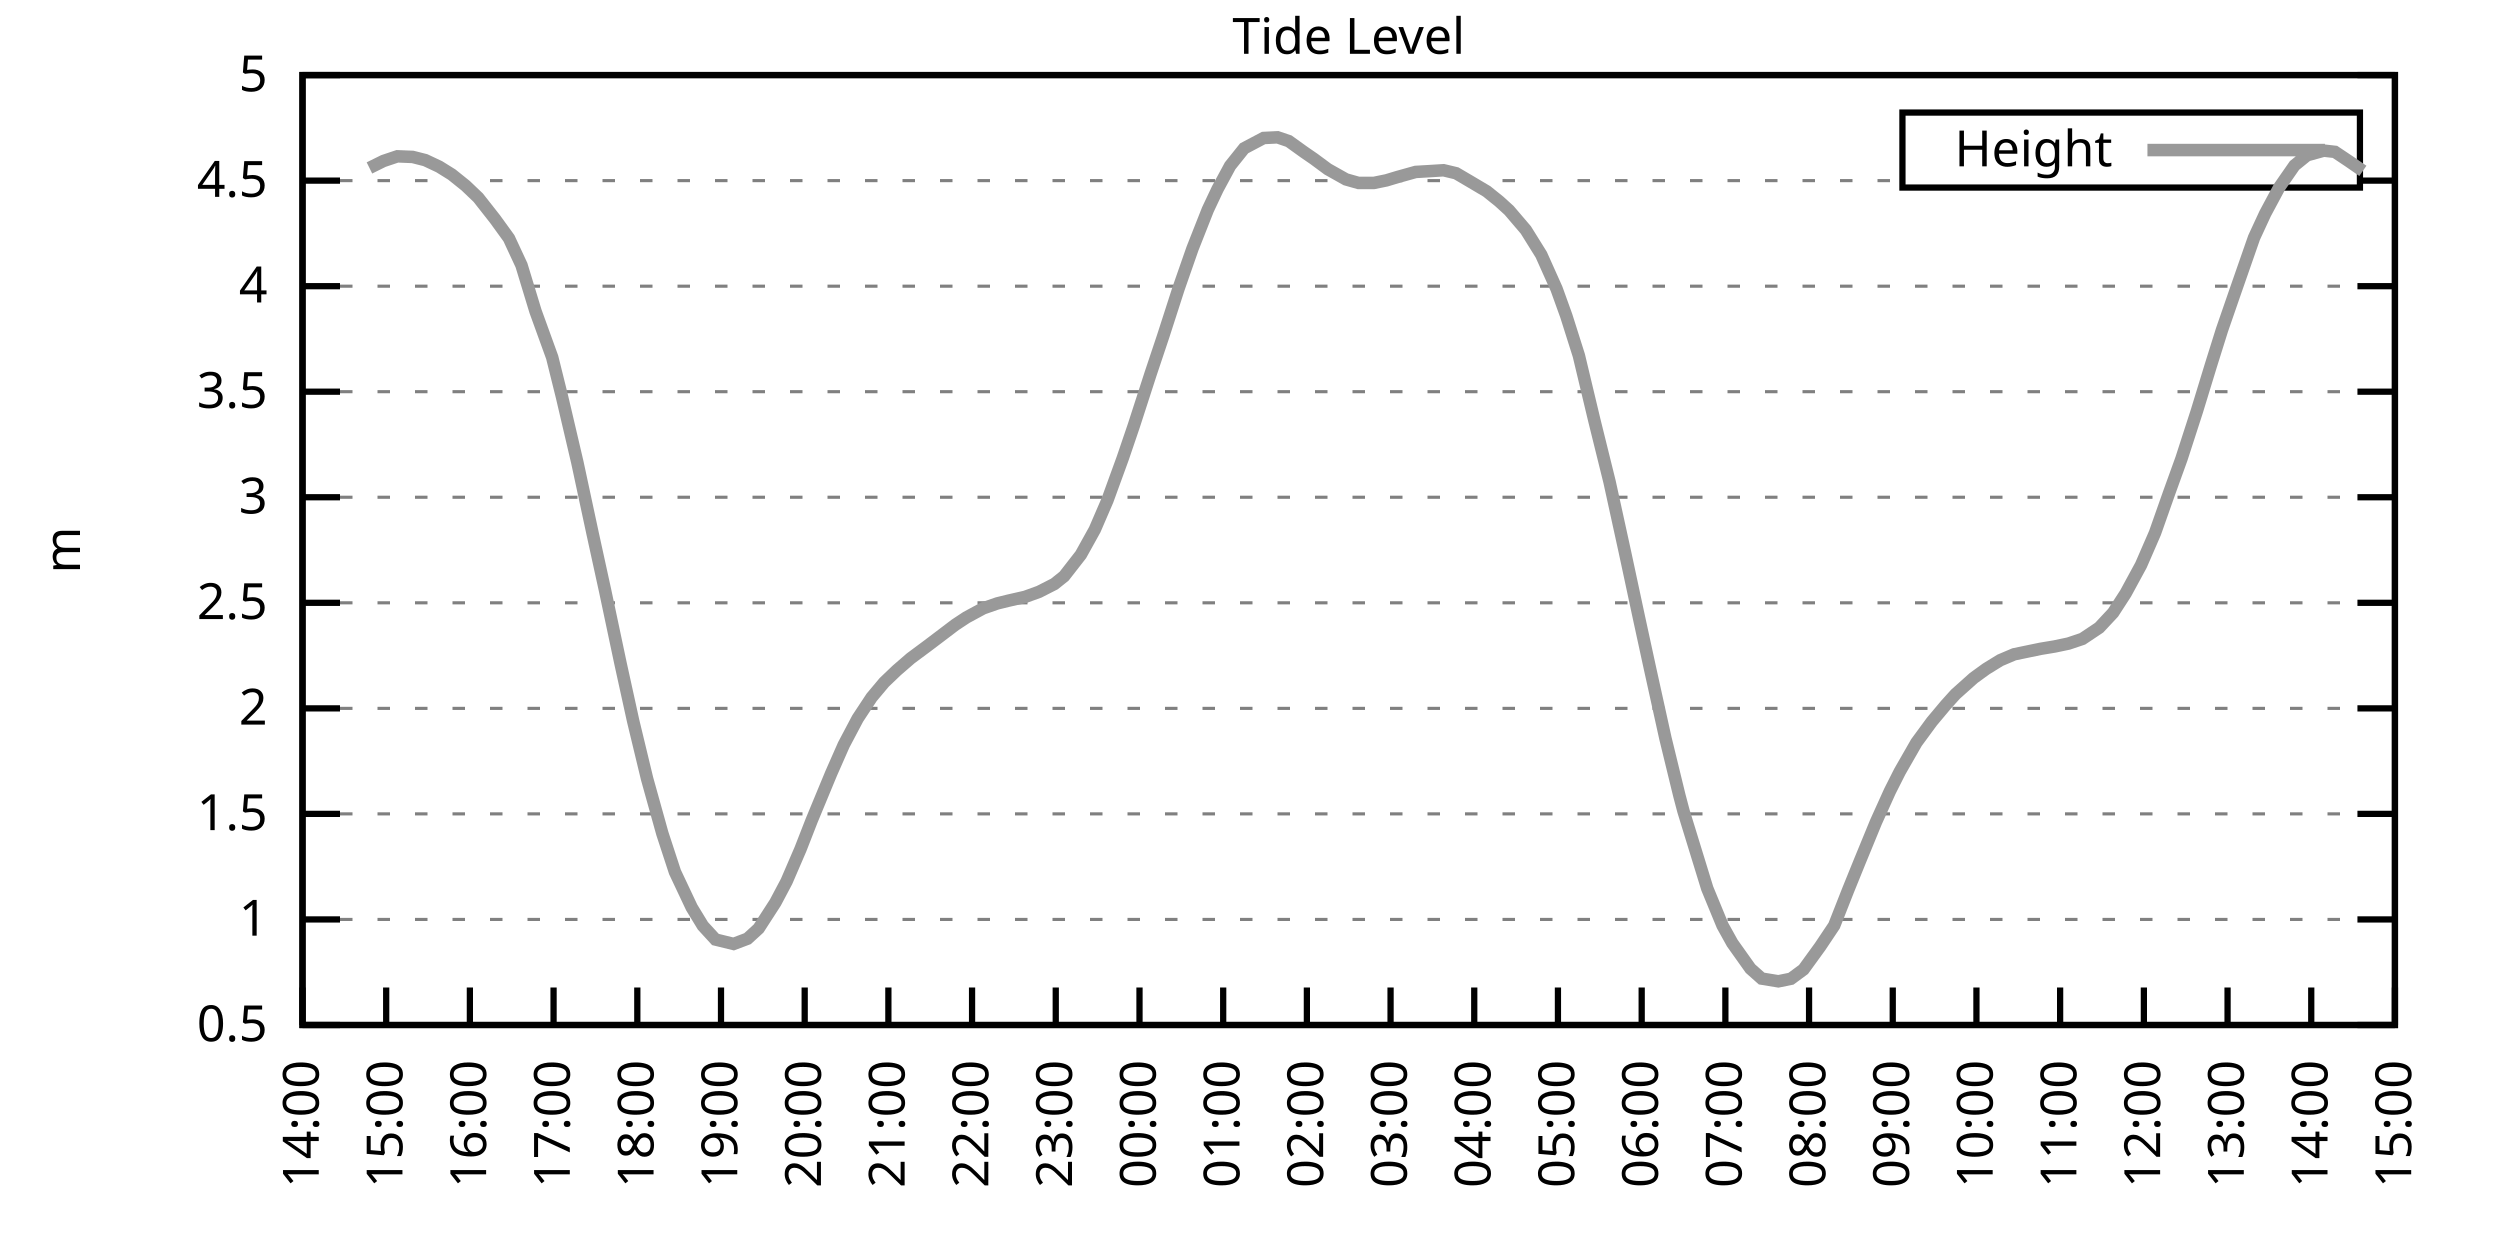
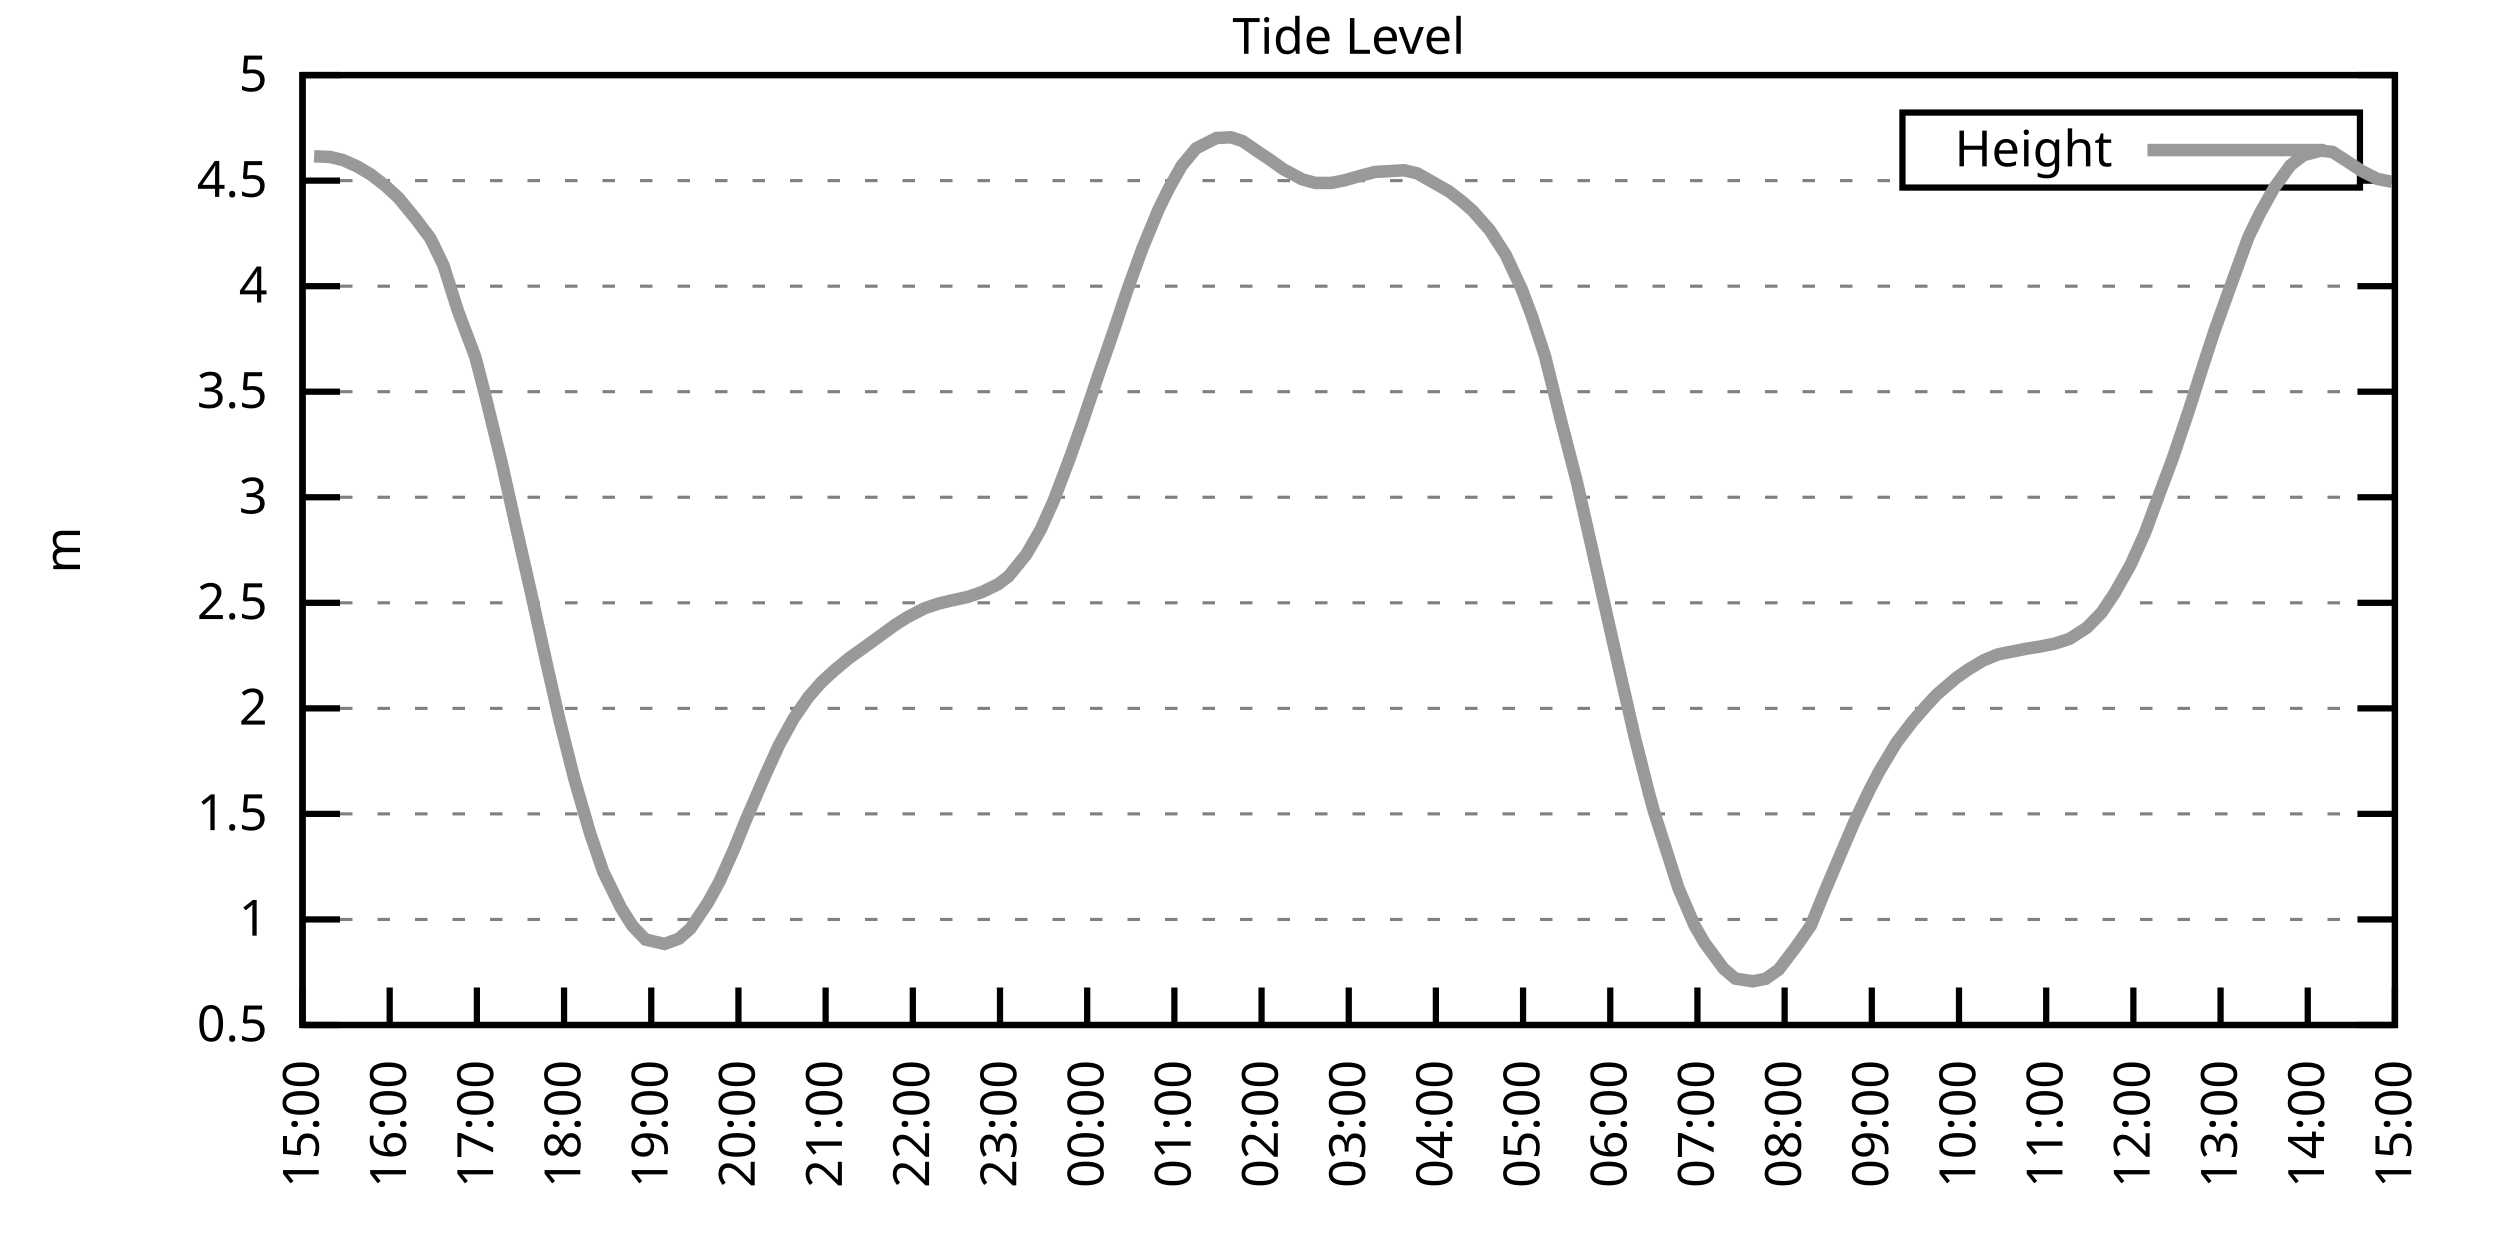
<svg xmlns="http://www.w3.org/2000/svg" xmlns:xlink="http://www.w3.org/1999/xlink" width="400" height="200" viewBox="0 0 400 200">
  <g id="gnuplot_canvas">
    <rect x="0" y="0" width="400" height="200" fill="none" />
    <defs>
      <circle id="gpDot" r="0.5" stroke-width="0.5" stroke="currentColor" />
      <path id="gpPt0" stroke-width="0.333" stroke="currentColor" d="M-1,0 h2 M0,-1 v2" />
      <path id="gpPt1" stroke-width="0.333" stroke="currentColor" d="M-1,-1 L1,1 M1,-1 L-1,1" />
      <path id="gpPt2" stroke-width="0.333" stroke="currentColor" d="M-1,0 L1,0 M0,-1 L0,1 M-1,-1 L1,1 M-1,1 L1,-1" />
      <rect id="gpPt3" stroke-width="0.333" stroke="currentColor" x="-1" y="-1" width="2" height="2" />
      <rect id="gpPt4" stroke-width="0.333" stroke="currentColor" fill="currentColor" x="-1" y="-1" width="2" height="2" />
      <circle id="gpPt5" stroke-width="0.333" stroke="currentColor" cx="0" cy="0" r="1" />
      <use xlink:href="#gpPt5" id="gpPt6" fill="currentColor" stroke="none" />
      <path id="gpPt7" stroke-width="0.333" stroke="currentColor" d="M0,-1.33 L-1.33,0.67 L1.33,0.67 z" />
      <use xlink:href="#gpPt7" id="gpPt8" fill="currentColor" stroke="none" />
      <use xlink:href="#gpPt7" id="gpPt9" stroke="currentColor" transform="rotate(180)" />
      <use xlink:href="#gpPt9" id="gpPt10" fill="currentColor" stroke="none" />
      <use xlink:href="#gpPt3" id="gpPt11" stroke="currentColor" transform="rotate(45)" />
      <use xlink:href="#gpPt11" id="gpPt12" fill="currentColor" stroke="none" />
      <path id="gpPt13" stroke-width="0.333" stroke="currentColor" d="M0,1.330 L1.265,0.411 L0.782,-1.067 L-0.782,-1.076 L-1.265,0.411 z" />
      <use xlink:href="#gpPt13" id="gpPt14" fill="currentColor" stroke="none" />
      <filter id="textbox" filterUnits="objectBoundingBox" x="0" y="0" height="1" width="1">
        <feFlood flood-color="white" flood-opacity="1" result="bgnd" />
        <feComposite in="SourceGraphic" in2="bgnd" operator="atop" />
      </filter>
      <filter id="greybox" filterUnits="objectBoundingBox" x="0" y="0" height="1" width="1">
        <feFlood flood-color="lightgrey" flood-opacity="1" result="grey" />
        <feComposite in="SourceGraphic" in2="grey" operator="atop" />
      </filter>
    </defs>
    <g fill="none" color="white" stroke="currentColor" stroke-width="1.00" stroke-linecap="butt" stroke-linejoin="miter">
</g>
    <g fill="none" color="black" stroke="currentColor" stroke-width="1.00" stroke-linecap="butt" stroke-linejoin="miter">
      <g stroke="none" shape-rendering="crispEdges">
        <polygon fill="rgb(255, 255, 255)" points="48.40,164.00 383.18,164.00 383.18,12.02 48.40,12.02 " />
      </g>
    </g>
    <g fill="none" color="black" stroke="currentColor" stroke-width="1.00" stroke-linecap="butt" stroke-linejoin="miter">
</g>
    <g fill="none" color="black" stroke="black" stroke-width="0.50" stroke-linecap="butt" stroke-linejoin="miter">
</g>
    <g fill="none" color="gray" stroke="currentColor" stroke-width="0.50" stroke-linecap="butt" stroke-linejoin="miter">
      <path stroke="gray" stroke-dasharray="2,4" class="gridline" d="M48.40,164.00 L383.19,164.00  " />
    </g>
    <g fill="none" color="gray" stroke="gray" stroke-width="1.00" stroke-linecap="butt" stroke-linejoin="miter">
</g>
    <g fill="none" color="black" stroke="currentColor" stroke-width="1.00" stroke-linecap="butt" stroke-linejoin="miter">
      <path stroke="black" d="M48.40,164.00 L54.40,164.00 M383.19,164.00 L377.19,164.00  " />
      <g transform="translate(42.80,166.60)" stroke="none" fill="black" font-family="Sans" font-size="8.00" text-anchor="end">
        <text>
          <tspan font-family="Sans"> 0.5</tspan>
        </text>
      </g>
    </g>
    <g fill="none" color="black" stroke="currentColor" stroke-width="1.00" stroke-linecap="butt" stroke-linejoin="miter">
</g>
    <g fill="none" color="black" stroke="black" stroke-width="0.50" stroke-linecap="butt" stroke-linejoin="miter">
</g>
    <g fill="none" color="gray" stroke="currentColor" stroke-width="0.50" stroke-linecap="butt" stroke-linejoin="miter">
      <path stroke="gray" stroke-dasharray="2,4" class="gridline" d="M48.40,147.11 L383.19,147.11  " />
    </g>
    <g fill="none" color="gray" stroke="gray" stroke-width="1.00" stroke-linecap="butt" stroke-linejoin="miter">
</g>
    <g fill="none" color="black" stroke="currentColor" stroke-width="1.00" stroke-linecap="butt" stroke-linejoin="miter">
      <path stroke="black" d="M48.40,147.11 L54.40,147.11 M383.19,147.11 L377.19,147.11  " />
      <g transform="translate(42.80,149.71)" stroke="none" fill="black" font-family="Sans" font-size="8.00" text-anchor="end">
        <text>
          <tspan font-family="Sans"> 1</tspan>
        </text>
      </g>
    </g>
    <g fill="none" color="black" stroke="currentColor" stroke-width="1.00" stroke-linecap="butt" stroke-linejoin="miter">
</g>
    <g fill="none" color="black" stroke="black" stroke-width="0.50" stroke-linecap="butt" stroke-linejoin="miter">
</g>
    <g fill="none" color="gray" stroke="currentColor" stroke-width="0.50" stroke-linecap="butt" stroke-linejoin="miter">
      <path stroke="gray" stroke-dasharray="2,4" class="gridline" d="M48.40,130.22 L383.19,130.22  " />
    </g>
    <g fill="none" color="gray" stroke="gray" stroke-width="1.00" stroke-linecap="butt" stroke-linejoin="miter">
</g>
    <g fill="none" color="black" stroke="currentColor" stroke-width="1.00" stroke-linecap="butt" stroke-linejoin="miter">
      <path stroke="black" d="M48.40,130.22 L54.40,130.22 M383.19,130.22 L377.19,130.22  " />
      <g transform="translate(42.80,132.82)" stroke="none" fill="black" font-family="Sans" font-size="8.00" text-anchor="end">
        <text>
          <tspan font-family="Sans"> 1.5</tspan>
        </text>
      </g>
    </g>
    <g fill="none" color="black" stroke="currentColor" stroke-width="1.00" stroke-linecap="butt" stroke-linejoin="miter">
</g>
    <g fill="none" color="black" stroke="black" stroke-width="0.50" stroke-linecap="butt" stroke-linejoin="miter">
</g>
    <g fill="none" color="gray" stroke="currentColor" stroke-width="0.50" stroke-linecap="butt" stroke-linejoin="miter">
      <path stroke="gray" stroke-dasharray="2,4" class="gridline" d="M48.40,113.34 L383.19,113.34  " />
    </g>
    <g fill="none" color="gray" stroke="gray" stroke-width="1.00" stroke-linecap="butt" stroke-linejoin="miter">
</g>
    <g fill="none" color="black" stroke="currentColor" stroke-width="1.00" stroke-linecap="butt" stroke-linejoin="miter">
      <path stroke="black" d="M48.40,113.34 L54.40,113.34 M383.19,113.34 L377.19,113.34  " />
      <g transform="translate(42.80,115.94)" stroke="none" fill="black" font-family="Sans" font-size="8.00" text-anchor="end">
        <text>
          <tspan font-family="Sans"> 2</tspan>
        </text>
      </g>
    </g>
    <g fill="none" color="black" stroke="currentColor" stroke-width="1.00" stroke-linecap="butt" stroke-linejoin="miter">
</g>
    <g fill="none" color="black" stroke="black" stroke-width="0.50" stroke-linecap="butt" stroke-linejoin="miter">
</g>
    <g fill="none" color="gray" stroke="currentColor" stroke-width="0.50" stroke-linecap="butt" stroke-linejoin="miter">
      <path stroke="gray" stroke-dasharray="2,4" class="gridline" d="M48.40,96.45 L383.19,96.45  " />
    </g>
    <g fill="none" color="gray" stroke="gray" stroke-width="1.00" stroke-linecap="butt" stroke-linejoin="miter">
</g>
    <g fill="none" color="black" stroke="currentColor" stroke-width="1.00" stroke-linecap="butt" stroke-linejoin="miter">
      <path stroke="black" d="M48.40,96.45 L54.40,96.45 M383.19,96.45 L377.19,96.45  " />
      <g transform="translate(42.80,99.05)" stroke="none" fill="black" font-family="Sans" font-size="8.00" text-anchor="end">
        <text>
          <tspan font-family="Sans"> 2.5</tspan>
        </text>
      </g>
    </g>
    <g fill="none" color="black" stroke="currentColor" stroke-width="1.00" stroke-linecap="butt" stroke-linejoin="miter">
</g>
    <g fill="none" color="black" stroke="black" stroke-width="0.50" stroke-linecap="butt" stroke-linejoin="miter">
</g>
    <g fill="none" color="gray" stroke="currentColor" stroke-width="0.50" stroke-linecap="butt" stroke-linejoin="miter">
      <path stroke="gray" stroke-dasharray="2,4" class="gridline" d="M48.40,79.56 L383.19,79.56  " />
    </g>
    <g fill="none" color="gray" stroke="gray" stroke-width="1.00" stroke-linecap="butt" stroke-linejoin="miter">
</g>
    <g fill="none" color="black" stroke="currentColor" stroke-width="1.00" stroke-linecap="butt" stroke-linejoin="miter">
      <path stroke="black" d="M48.40,79.56 L54.40,79.56 M383.19,79.56 L377.19,79.56  " />
      <g transform="translate(42.80,82.16)" stroke="none" fill="black" font-family="Sans" font-size="8.00" text-anchor="end">
        <text>
          <tspan font-family="Sans"> 3</tspan>
        </text>
      </g>
    </g>
    <g fill="none" color="black" stroke="currentColor" stroke-width="1.00" stroke-linecap="butt" stroke-linejoin="miter">
</g>
    <g fill="none" color="black" stroke="black" stroke-width="0.50" stroke-linecap="butt" stroke-linejoin="miter">
</g>
    <g fill="none" color="gray" stroke="currentColor" stroke-width="0.50" stroke-linecap="butt" stroke-linejoin="miter">
      <path stroke="gray" stroke-dasharray="2,4" class="gridline" d="M48.40,62.67 L383.19,62.67  " />
    </g>
    <g fill="none" color="gray" stroke="gray" stroke-width="1.00" stroke-linecap="butt" stroke-linejoin="miter">
</g>
    <g fill="none" color="black" stroke="currentColor" stroke-width="1.00" stroke-linecap="butt" stroke-linejoin="miter">
      <path stroke="black" d="M48.40,62.67 L54.40,62.67 M383.19,62.67 L377.19,62.67  " />
      <g transform="translate(42.80,65.27)" stroke="none" fill="black" font-family="Sans" font-size="8.00" text-anchor="end">
        <text>
          <tspan font-family="Sans"> 3.5</tspan>
        </text>
      </g>
    </g>
    <g fill="none" color="black" stroke="currentColor" stroke-width="1.00" stroke-linecap="butt" stroke-linejoin="miter">
</g>
    <g fill="none" color="black" stroke="black" stroke-width="0.50" stroke-linecap="butt" stroke-linejoin="miter">
</g>
    <g fill="none" color="gray" stroke="currentColor" stroke-width="0.50" stroke-linecap="butt" stroke-linejoin="miter">
      <path stroke="gray" stroke-dasharray="2,4" class="gridline" d="M48.40,45.79 L383.19,45.79  " />
    </g>
    <g fill="none" color="gray" stroke="gray" stroke-width="1.00" stroke-linecap="butt" stroke-linejoin="miter">
</g>
    <g fill="none" color="black" stroke="currentColor" stroke-width="1.00" stroke-linecap="butt" stroke-linejoin="miter">
      <path stroke="black" d="M48.40,45.79 L54.40,45.79 M383.19,45.79 L377.19,45.79  " />
      <g transform="translate(42.80,48.39)" stroke="none" fill="black" font-family="Sans" font-size="8.00" text-anchor="end">
        <text>
          <tspan font-family="Sans"> 4</tspan>
        </text>
      </g>
    </g>
    <g fill="none" color="black" stroke="currentColor" stroke-width="1.00" stroke-linecap="butt" stroke-linejoin="miter">
</g>
    <g fill="none" color="black" stroke="black" stroke-width="0.50" stroke-linecap="butt" stroke-linejoin="miter">
</g>
    <g fill="none" color="gray" stroke="currentColor" stroke-width="0.50" stroke-linecap="butt" stroke-linejoin="miter">
      <path stroke="gray" stroke-dasharray="2,4" class="gridline" d="M48.40,28.90 L304.39,28.90 M377.59,28.90 L383.19,28.90  " />
    </g>
    <g fill="none" color="gray" stroke="gray" stroke-width="1.00" stroke-linecap="butt" stroke-linejoin="miter">
</g>
    <g fill="none" color="black" stroke="currentColor" stroke-width="1.00" stroke-linecap="butt" stroke-linejoin="miter">
      <path stroke="black" d="M48.40,28.90 L54.40,28.90 M383.19,28.90 L377.19,28.90  " />
      <g transform="translate(42.80,31.50)" stroke="none" fill="black" font-family="Sans" font-size="8.00" text-anchor="end">
        <text>
          <tspan font-family="Sans"> 4.5</tspan>
        </text>
      </g>
    </g>
    <g fill="none" color="black" stroke="currentColor" stroke-width="1.00" stroke-linecap="butt" stroke-linejoin="miter">
</g>
    <g fill="none" color="black" stroke="black" stroke-width="0.50" stroke-linecap="butt" stroke-linejoin="miter">
</g>
    <g fill="none" color="gray" stroke="currentColor" stroke-width="0.50" stroke-linecap="butt" stroke-linejoin="miter">
      <path stroke="gray" stroke-dasharray="2,4" class="gridline" d="M48.40,12.01 L383.19,12.01  " />
    </g>
    <g fill="none" color="gray" stroke="gray" stroke-width="1.00" stroke-linecap="butt" stroke-linejoin="miter">
</g>
    <g fill="none" color="black" stroke="currentColor" stroke-width="1.00" stroke-linecap="butt" stroke-linejoin="miter">
      <path stroke="black" d="M48.40,12.01 L54.40,12.01 M383.19,12.01 L377.19,12.01  " />
      <g transform="translate(42.80,14.61)" stroke="none" fill="black" font-family="Sans" font-size="8.00" text-anchor="end">
        <text>
          <tspan font-family="Sans"> 5</tspan>
        </text>
      </g>
    </g>
    <g fill="none" color="black" stroke="currentColor" stroke-width="1.00" stroke-linecap="butt" stroke-linejoin="miter">
      <path stroke="black" d="M48.40,164.00 L48.40,158.00  " />
      <g transform="translate(51.00,169.60) rotate(270.00)" stroke="none" fill="black" font-family="Sans" font-size="8.00" text-anchor="end">
        <text>
-           <tspan font-family="Sans">14:00</tspan>
-         </text>
-       </g>
-     </g>
-     <g fill="none" color="black" stroke="currentColor" stroke-width="1.00" stroke-linecap="butt" stroke-linejoin="miter">
-       <path stroke="black" d="M61.79,164.00 L61.79,158.00  " />
-       <g transform="translate(64.39,169.60) rotate(270.00)" stroke="none" fill="black" font-family="Sans" font-size="8.00" text-anchor="end">
-         <text>
          <tspan font-family="Sans">15:00</tspan>
        </text>
      </g>
    </g>
    <g fill="none" color="black" stroke="currentColor" stroke-width="1.00" stroke-linecap="butt" stroke-linejoin="miter">
-       <path stroke="black" d="M75.18,164.00 L75.18,158.00  " />
-       <g transform="translate(77.78,169.60) rotate(270.00)" stroke="none" fill="black" font-family="Sans" font-size="8.00" text-anchor="end">
+       <path stroke="black" d="M62.35,164.00 L62.35,158.00  " />
+       <g transform="translate(64.95,169.60) rotate(270.00)" stroke="none" fill="black" font-family="Sans" font-size="8.00" text-anchor="end">
        <text>
          <tspan font-family="Sans">16:00</tspan>
        </text>
      </g>
    </g>
    <g fill="none" color="black" stroke="currentColor" stroke-width="1.00" stroke-linecap="butt" stroke-linejoin="miter">
-       <path stroke="black" d="M88.57,164.00 L88.57,158.00  " />
-       <g transform="translate(91.17,169.60) rotate(270.00)" stroke="none" fill="black" font-family="Sans" font-size="8.00" text-anchor="end">
+       <path stroke="black" d="M76.30,164.00 L76.30,158.00  " />
+       <g transform="translate(78.90,169.60) rotate(270.00)" stroke="none" fill="black" font-family="Sans" font-size="8.00" text-anchor="end">
        <text>
          <tspan font-family="Sans">17:00</tspan>
        </text>
      </g>
    </g>
    <g fill="none" color="black" stroke="currentColor" stroke-width="1.00" stroke-linecap="butt" stroke-linejoin="miter">
-       <path stroke="black" d="M101.97,164.00 L101.97,158.00  " />
-       <g transform="translate(104.57,169.60) rotate(270.00)" stroke="none" fill="black" font-family="Sans" font-size="8.00" text-anchor="end">
+       <path stroke="black" d="M90.25,164.00 L90.25,158.00  " />
+       <g transform="translate(92.85,169.60) rotate(270.00)" stroke="none" fill="black" font-family="Sans" font-size="8.00" text-anchor="end">
        <text>
          <tspan font-family="Sans">18:00</tspan>
        </text>
      </g>
    </g>
    <g fill="none" color="black" stroke="currentColor" stroke-width="1.00" stroke-linecap="butt" stroke-linejoin="miter">
-       <path stroke="black" d="M115.36,164.00 L115.36,158.00  " />
-       <g transform="translate(117.96,169.60) rotate(270.00)" stroke="none" fill="black" font-family="Sans" font-size="8.00" text-anchor="end">
+       <path stroke="black" d="M104.20,164.00 L104.20,158.00  " />
+       <g transform="translate(106.80,169.60) rotate(270.00)" stroke="none" fill="black" font-family="Sans" font-size="8.00" text-anchor="end">
        <text>
          <tspan font-family="Sans">19:00</tspan>
        </text>
      </g>
    </g>
    <g fill="none" color="black" stroke="currentColor" stroke-width="1.00" stroke-linecap="butt" stroke-linejoin="miter">
-       <path stroke="black" d="M128.75,164.00 L128.75,158.00  " />
-       <g transform="translate(131.35,169.60) rotate(270.00)" stroke="none" fill="black" font-family="Sans" font-size="8.00" text-anchor="end">
+       <path stroke="black" d="M118.15,164.00 L118.15,158.00  " />
+       <g transform="translate(120.75,169.60) rotate(270.00)" stroke="none" fill="black" font-family="Sans" font-size="8.00" text-anchor="end">
        <text>
          <tspan font-family="Sans">20:00</tspan>
        </text>
      </g>
    </g>
    <g fill="none" color="black" stroke="currentColor" stroke-width="1.00" stroke-linecap="butt" stroke-linejoin="miter">
-       <path stroke="black" d="M142.14,164.00 L142.14,158.00  " />
-       <g transform="translate(144.74,169.60) rotate(270.00)" stroke="none" fill="black" font-family="Sans" font-size="8.00" text-anchor="end">
+       <path stroke="black" d="M132.10,164.00 L132.10,158.00  " />
+       <g transform="translate(134.70,169.60) rotate(270.00)" stroke="none" fill="black" font-family="Sans" font-size="8.00" text-anchor="end">
        <text>
          <tspan font-family="Sans">21:00</tspan>
        </text>
      </g>
    </g>
    <g fill="none" color="black" stroke="currentColor" stroke-width="1.00" stroke-linecap="butt" stroke-linejoin="miter">
-       <path stroke="black" d="M155.53,164.00 L155.53,158.00  " />
-       <g transform="translate(158.13,169.60) rotate(270.00)" stroke="none" fill="black" font-family="Sans" font-size="8.00" text-anchor="end">
+       <path stroke="black" d="M146.05,164.00 L146.05,158.00  " />
+       <g transform="translate(148.65,169.60) rotate(270.00)" stroke="none" fill="black" font-family="Sans" font-size="8.00" text-anchor="end">
        <text>
          <tspan font-family="Sans">22:00</tspan>
        </text>
      </g>
    </g>
    <g fill="none" color="black" stroke="currentColor" stroke-width="1.00" stroke-linecap="butt" stroke-linejoin="miter">
-       <path stroke="black" d="M168.92,164.00 L168.92,158.00  " />
-       <g transform="translate(171.52,169.60) rotate(270.00)" stroke="none" fill="black" font-family="Sans" font-size="8.00" text-anchor="end">
+       <path stroke="black" d="M160.00,164.00 L160.00,158.00  " />
+       <g transform="translate(162.60,169.60) rotate(270.00)" stroke="none" fill="black" font-family="Sans" font-size="8.00" text-anchor="end">
        <text>
          <tspan font-family="Sans">23:00</tspan>
        </text>
      </g>
    </g>
    <g fill="none" color="black" stroke="currentColor" stroke-width="1.00" stroke-linecap="butt" stroke-linejoin="miter">
-       <path stroke="black" d="M182.32,164.00 L182.32,158.00  " />
-       <g transform="translate(184.92,169.60) rotate(270.00)" stroke="none" fill="black" font-family="Sans" font-size="8.00" text-anchor="end">
+       <path stroke="black" d="M173.95,164.00 L173.95,158.00  " />
+       <g transform="translate(176.55,169.60) rotate(270.00)" stroke="none" fill="black" font-family="Sans" font-size="8.00" text-anchor="end">
        <text>
          <tspan font-family="Sans">00:00</tspan>
        </text>
      </g>
    </g>
    <g fill="none" color="black" stroke="currentColor" stroke-width="1.00" stroke-linecap="butt" stroke-linejoin="miter">
-       <path stroke="black" d="M195.71,164.00 L195.71,158.00  " />
-       <g transform="translate(198.31,169.60) rotate(270.00)" stroke="none" fill="black" font-family="Sans" font-size="8.00" text-anchor="end">
+       <path stroke="black" d="M187.90,164.00 L187.90,158.00  " />
+       <g transform="translate(190.50,169.60) rotate(270.00)" stroke="none" fill="black" font-family="Sans" font-size="8.00" text-anchor="end">
        <text>
          <tspan font-family="Sans">01:00</tspan>
        </text>
      </g>
    </g>
    <g fill="none" color="black" stroke="currentColor" stroke-width="1.00" stroke-linecap="butt" stroke-linejoin="miter">
-       <path stroke="black" d="M209.10,164.00 L209.10,158.00  " />
-       <g transform="translate(211.70,169.60) rotate(270.00)" stroke="none" fill="black" font-family="Sans" font-size="8.00" text-anchor="end">
+       <path stroke="black" d="M201.85,164.00 L201.85,158.00  " />
+       <g transform="translate(204.45,169.60) rotate(270.00)" stroke="none" fill="black" font-family="Sans" font-size="8.00" text-anchor="end">
        <text>
          <tspan font-family="Sans">02:00</tspan>
        </text>
      </g>
    </g>
    <g fill="none" color="black" stroke="currentColor" stroke-width="1.00" stroke-linecap="butt" stroke-linejoin="miter">
-       <path stroke="black" d="M222.49,164.00 L222.49,158.00  " />
-       <g transform="translate(225.09,169.60) rotate(270.00)" stroke="none" fill="black" font-family="Sans" font-size="8.00" text-anchor="end">
+       <path stroke="black" d="M215.80,164.00 L215.80,158.00  " />
+       <g transform="translate(218.40,169.60) rotate(270.00)" stroke="none" fill="black" font-family="Sans" font-size="8.00" text-anchor="end">
        <text>
          <tspan font-family="Sans">03:00</tspan>
        </text>
      </g>
    </g>
    <g fill="none" color="black" stroke="currentColor" stroke-width="1.00" stroke-linecap="butt" stroke-linejoin="miter">
-       <path stroke="black" d="M235.88,164.00 L235.88,158.00  " />
-       <g transform="translate(238.48,169.60) rotate(270.00)" stroke="none" fill="black" font-family="Sans" font-size="8.00" text-anchor="end">
+       <path stroke="black" d="M229.74,164.00 L229.74,158.00  " />
+       <g transform="translate(232.34,169.60) rotate(270.00)" stroke="none" fill="black" font-family="Sans" font-size="8.00" text-anchor="end">
        <text>
          <tspan font-family="Sans">04:00</tspan>
        </text>
      </g>
    </g>
    <g fill="none" color="black" stroke="currentColor" stroke-width="1.00" stroke-linecap="butt" stroke-linejoin="miter">
-       <path stroke="black" d="M249.27,164.00 L249.27,158.00  " />
-       <g transform="translate(251.87,169.60) rotate(270.00)" stroke="none" fill="black" font-family="Sans" font-size="8.00" text-anchor="end">
+       <path stroke="black" d="M243.69,164.00 L243.69,158.00  " />
+       <g transform="translate(246.29,169.60) rotate(270.00)" stroke="none" fill="black" font-family="Sans" font-size="8.00" text-anchor="end">
        <text>
          <tspan font-family="Sans">05:00</tspan>
        </text>
      </g>
    </g>
    <g fill="none" color="black" stroke="currentColor" stroke-width="1.00" stroke-linecap="butt" stroke-linejoin="miter">
-       <path stroke="black" d="M262.67,164.00 L262.67,158.00  " />
-       <g transform="translate(265.27,169.60) rotate(270.00)" stroke="none" fill="black" font-family="Sans" font-size="8.00" text-anchor="end">
+       <path stroke="black" d="M257.64,164.00 L257.64,158.00  " />
+       <g transform="translate(260.24,169.60) rotate(270.00)" stroke="none" fill="black" font-family="Sans" font-size="8.00" text-anchor="end">
        <text>
          <tspan font-family="Sans">06:00</tspan>
        </text>
      </g>
    </g>
    <g fill="none" color="black" stroke="currentColor" stroke-width="1.00" stroke-linecap="butt" stroke-linejoin="miter">
-       <path stroke="black" d="M276.06,164.00 L276.06,158.00  " />
-       <g transform="translate(278.66,169.60) rotate(270.00)" stroke="none" fill="black" font-family="Sans" font-size="8.00" text-anchor="end">
+       <path stroke="black" d="M271.59,164.00 L271.59,158.00  " />
+       <g transform="translate(274.19,169.60) rotate(270.00)" stroke="none" fill="black" font-family="Sans" font-size="8.00" text-anchor="end">
        <text>
          <tspan font-family="Sans">07:00</tspan>
        </text>
      </g>
    </g>
    <g fill="none" color="black" stroke="currentColor" stroke-width="1.00" stroke-linecap="butt" stroke-linejoin="miter">
-       <path stroke="black" d="M289.45,164.00 L289.45,158.00  " />
-       <g transform="translate(292.05,169.60) rotate(270.00)" stroke="none" fill="black" font-family="Sans" font-size="8.00" text-anchor="end">
+       <path stroke="black" d="M285.54,164.00 L285.54,158.00  " />
+       <g transform="translate(288.14,169.60) rotate(270.00)" stroke="none" fill="black" font-family="Sans" font-size="8.00" text-anchor="end">
        <text>
          <tspan font-family="Sans">08:00</tspan>
        </text>
      </g>
    </g>
    <g fill="none" color="black" stroke="currentColor" stroke-width="1.00" stroke-linecap="butt" stroke-linejoin="miter">
-       <path stroke="black" d="M302.84,164.00 L302.84,158.00  " />
-       <g transform="translate(305.44,169.60) rotate(270.00)" stroke="none" fill="black" font-family="Sans" font-size="8.00" text-anchor="end">
+       <path stroke="black" d="M299.49,164.00 L299.49,158.00  " />
+       <g transform="translate(302.09,169.60) rotate(270.00)" stroke="none" fill="black" font-family="Sans" font-size="8.00" text-anchor="end">
        <text>
          <tspan font-family="Sans">09:00</tspan>
        </text>
      </g>
    </g>
    <g fill="none" color="black" stroke="currentColor" stroke-width="1.00" stroke-linecap="butt" stroke-linejoin="miter">
-       <path stroke="black" d="M316.23,164.00 L316.23,158.00  " />
-       <g transform="translate(318.83,169.60) rotate(270.00)" stroke="none" fill="black" font-family="Sans" font-size="8.00" text-anchor="end">
+       <path stroke="black" d="M313.44,164.00 L313.44,158.00  " />
+       <g transform="translate(316.04,169.60) rotate(270.00)" stroke="none" fill="black" font-family="Sans" font-size="8.00" text-anchor="end">
        <text>
          <tspan font-family="Sans">10:00</tspan>
        </text>
      </g>
    </g>
    <g fill="none" color="black" stroke="currentColor" stroke-width="1.00" stroke-linecap="butt" stroke-linejoin="miter">
-       <path stroke="black" d="M329.62,164.00 L329.62,158.00  " />
-       <g transform="translate(332.22,169.60) rotate(270.00)" stroke="none" fill="black" font-family="Sans" font-size="8.00" text-anchor="end">
+       <path stroke="black" d="M327.39,164.00 L327.39,158.00  " />
+       <g transform="translate(329.99,169.60) rotate(270.00)" stroke="none" fill="black" font-family="Sans" font-size="8.00" text-anchor="end">
        <text>
          <tspan font-family="Sans">11:00</tspan>
        </text>
      </g>
    </g>
    <g fill="none" color="black" stroke="currentColor" stroke-width="1.00" stroke-linecap="butt" stroke-linejoin="miter">
-       <path stroke="black" d="M343.02,164.00 L343.02,158.00  " />
-       <g transform="translate(345.62,169.60) rotate(270.00)" stroke="none" fill="black" font-family="Sans" font-size="8.00" text-anchor="end">
+       <path stroke="black" d="M341.34,164.00 L341.34,158.00  " />
+       <g transform="translate(343.94,169.60) rotate(270.00)" stroke="none" fill="black" font-family="Sans" font-size="8.00" text-anchor="end">
        <text>
          <tspan font-family="Sans">12:00</tspan>
        </text>
      </g>
    </g>
    <g fill="none" color="black" stroke="currentColor" stroke-width="1.00" stroke-linecap="butt" stroke-linejoin="miter">
-       <path stroke="black" d="M356.41,164.00 L356.41,158.00  " />
-       <g transform="translate(359.01,169.60) rotate(270.00)" stroke="none" fill="black" font-family="Sans" font-size="8.00" text-anchor="end">
+       <path stroke="black" d="M355.29,164.00 L355.29,158.00  " />
+       <g transform="translate(357.89,169.60) rotate(270.00)" stroke="none" fill="black" font-family="Sans" font-size="8.00" text-anchor="end">
        <text>
          <tspan font-family="Sans">13:00</tspan>
        </text>
      </g>
    </g>
    <g fill="none" color="black" stroke="currentColor" stroke-width="1.00" stroke-linecap="butt" stroke-linejoin="miter">
-       <path stroke="black" d="M369.80,164.00 L369.80,158.00  " />
-       <g transform="translate(372.40,169.60) rotate(270.00)" stroke="none" fill="black" font-family="Sans" font-size="8.00" text-anchor="end">
+       <path stroke="black" d="M369.24,164.00 L369.24,158.00  " />
+       <g transform="translate(371.84,169.60) rotate(270.00)" stroke="none" fill="black" font-family="Sans" font-size="8.00" text-anchor="end">
        <text>
          <tspan font-family="Sans">14:00</tspan>
        </text>
      </g>
    </g>
    <g fill="none" color="black" stroke="currentColor" stroke-width="1.00" stroke-linecap="butt" stroke-linejoin="miter">
      <path stroke="black" d="M383.19,164.00 L383.19,158.00  " />
      <g transform="translate(385.79,169.60) rotate(270.00)" stroke="none" fill="black" font-family="Sans" font-size="8.00" text-anchor="end">
        <text>
          <tspan font-family="Sans">15:00</tspan>
        </text>
      </g>
    </g>
    <g fill="none" color="black" stroke="currentColor" stroke-width="1.00" stroke-linecap="butt" stroke-linejoin="miter">
</g>
    <g fill="none" color="black" stroke="currentColor" stroke-width="1.00" stroke-linecap="butt" stroke-linejoin="miter">
      <path stroke="black" d="M48.40,12.01 L48.40,164.00 L383.19,164.00 L383.19,12.01 L48.40,12.01 Z  " />
    </g>
    <g fill="none" color="black" stroke="currentColor" stroke-width="1.00" stroke-linecap="butt" stroke-linejoin="miter">
</g>
    <g fill="none" color="black" stroke="currentColor" stroke-width="1.00" stroke-linecap="butt" stroke-linejoin="miter">
      <path stroke="black" d="M304.39,30.01 L304.39,18.01 L377.59,18.01 L377.59,30.01 L304.39,30.01 Z  " />
    </g>
    <g id="Tide_level_plot_1">
      <g fill="none" color="white" stroke="black" stroke-width="2.00" stroke-linecap="butt" stroke-linejoin="miter">
</g>
      <g fill="none" color="black" stroke="currentColor" stroke-width="2.00" stroke-linecap="butt" stroke-linejoin="miter">
        <g transform="translate(337.99,26.61)" stroke="none" fill="black" font-family="Sans" font-size="8.00" text-anchor="end">
          <text>
            <tspan font-family="Sans">Height</tspan>
          </text>
        </g>
      </g>
      <g fill="none" color="black" stroke="currentColor" stroke-width="2.00" stroke-linecap="butt" stroke-linejoin="miter">
-         <path stroke="rgb(153, 153, 153)" d="M343.59,24.01 L371.99,24.01 M59.11,26.87 L61.35,25.76 L63.58,25.01 L66.03,25.11 L68.04,25.62 L70.27,26.67   L72.28,27.92 L74.51,29.71 L76.52,31.63 L79.20,35.04 L81.43,38.12 L83.44,42.44 L85.67,49.77 L88.35,57.17   L89.91,63.45 L92.37,73.95 L94.82,85.37 L96.83,94.56 L99.29,106.18 L101.30,115.33 L103.53,124.58 L105.98,133.37   L107.99,139.51 L110.67,145.19 L112.46,148.13 L114.47,150.32 L117.37,151.03 L119.60,150.19 L121.38,148.56 L124.06,144.41   L125.85,141.03 L128.08,135.86 L129.87,131.27 L132.99,123.74 L135.00,119.18 L137.23,114.96 L139.46,111.58 L141.47,109.18   L143.48,107.26 L145.71,105.33 L148.39,103.34 L150.40,101.82 L152.85,99.96 L154.64,98.78 L157.32,97.33 L159.55,96.55   L161.34,96.11 L164.01,95.50 L166.25,94.69 L168.70,93.44 L170.26,92.19 L172.94,88.75 L175.17,84.73 L177.18,80.07   L179.64,73.31 L181.42,68.08 L184.10,59.80 L186.11,53.79 L188.57,46.16 L190.80,39.77 L193.25,33.56 L194.81,30.25   L196.82,26.53 L199.06,23.73 L202.18,22.08 L204.41,21.97 L206.20,22.58 L208.65,24.34 L210.22,25.42 L212.45,27.07   L215.35,28.70 L217.36,29.27 L219.81,29.27 L221.82,28.86 L223.61,28.32 L226.51,27.51 L228.74,27.38 L230.97,27.24   L232.98,27.72 L235.21,29.03 L237.89,30.62 L239.90,32.24 L241.46,33.66 L244.14,36.80 L246.60,40.75 L249.05,46.22   L250.61,50.55 L252.62,56.90 L255.08,67.20 L257.53,77.10 L259.99,88.34 L262.22,98.75 L264.00,106.95 L266.46,118.10   L268.69,127.25 L269.36,129.79 L273.16,142.15 L275.61,148.09 L277.17,150.90 L280.07,154.98 L281.86,156.57 L284.54,157.01   L286.55,156.60 L288.56,155.12 L291.23,151.44 L293.47,148.09 L295.70,142.42 L297.48,138.03 L300.16,131.51 L302.39,126.58   L303.96,123.47 L306.63,118.81 L309.09,115.46 L311.32,112.80 L312.88,111.07 L315.79,108.47 L317.79,107.02 L320.03,105.64   L322.26,104.69 L324.71,104.18 L326.50,103.81 L328.73,103.44 L330.96,102.97 L333.19,102.22 L335.87,100.43 L338.10,98.04   L340.11,94.93 L342.57,90.40 L344.80,85.27 L347.03,78.95 L349.04,73.38 L351.50,65.78 L353.73,58.49 L355.51,52.81   L357.52,47.00 L360.65,38.02 L362.43,34.17 L364.66,30.01 L367.12,26.47 L369.13,24.84 L371.81,24.10 L373.59,24.30   L375.82,25.79 L378.06,27.34  " />
+         <path stroke="rgb(153, 153, 153)" d="M343.59,24.01 L371.99,24.01 M50.26,25.01 L52.82,25.11 L54.91,25.62 L57.23,26.67 L59.33,27.92 L61.65,29.71   L63.74,31.63 L66.53,35.04 L68.86,38.12 L70.95,42.44 L73.28,49.77 L76.07,57.17 L77.69,63.45 L80.25,73.95   L82.81,85.37 L84.90,94.56 L87.46,106.18 L89.55,115.33 L91.88,124.58 L94.43,133.37 L96.53,139.51 L99.32,145.19   L101.18,148.13 L103.27,150.32 L106.29,151.03 L108.62,150.19 L110.48,148.56 L113.27,144.41 L115.13,141.03 L117.45,135.86   L119.31,131.27 L122.57,123.74 L124.66,119.18 L126.98,114.96 L129.31,111.58 L131.40,109.18 L133.49,107.26 L135.82,105.33   L138.61,103.34 L140.70,101.82 L143.26,99.96 L145.12,98.78 L147.91,97.33 L150.23,96.55 L152.09,96.11 L154.88,95.50   L157.21,94.69 L159.76,93.44 L161.39,92.19 L164.18,88.75 L166.51,84.73 L168.60,80.07 L171.16,73.31 L173.02,68.08   L175.81,59.80 L177.90,53.79 L180.46,46.16 L182.78,39.77 L185.34,33.56 L186.97,30.25 L189.06,26.53 L191.38,23.73   L194.64,22.08 L196.96,21.97 L198.82,22.58 L201.38,24.34 L203.01,25.42 L205.33,27.07 L208.36,28.70 L210.45,29.27   L213.01,29.27 L215.10,28.86 L216.96,28.32 L219.98,27.51 L222.30,27.38 L224.63,27.24 L226.72,27.72 L229.05,29.03   L231.84,30.62 L233.93,32.24 L235.56,33.66 L238.35,36.80 L240.90,40.75 L243.46,46.22 L245.09,50.55 L247.18,56.90   L249.74,67.20 L252.30,77.10 L254.85,88.34 L257.18,98.75 L259.04,106.95 L261.60,118.10 L263.92,127.25 L264.62,129.79   L268.57,142.15 L271.13,148.09 L272.76,150.90 L275.78,154.98 L277.64,156.57 L280.43,157.01 L282.52,156.60 L284.61,155.12   L287.40,151.44 L289.73,148.09 L292.05,142.42 L293.91,138.03 L296.70,131.51 L299.03,126.58 L300.65,123.47 L303.44,118.81   L306.00,115.46 L308.33,112.80 L309.95,111.07 L312.98,108.47 L315.07,107.02 L317.39,105.64 L319.72,104.69 L322.28,104.18   L324.14,103.81 L326.46,103.44 L328.79,102.97 L331.11,102.22 L333.90,100.43 L336.23,98.04 L338.32,94.93 L340.88,90.40   L343.20,85.27 L345.53,78.95 L347.62,73.38 L350.18,65.78 L352.50,58.49 L354.36,52.81 L356.45,47.00 L359.71,38.02   L361.57,34.17 L363.89,30.01 L366.45,26.47 L368.54,24.84 L371.33,24.10 L373.19,24.30 L375.52,25.79 L377.84,27.34   L380.40,28.63 L382.73,29.10  " />
      </g>
    </g>
    <g fill="none" color="black" stroke="currentColor" stroke-width="2.00" stroke-linecap="butt" stroke-linejoin="miter">
</g>
    <g fill="none" color="black" stroke="black" stroke-width="1.00" stroke-linecap="butt" stroke-linejoin="miter">
</g>
    <g fill="none" color="black" stroke="currentColor" stroke-width="1.00" stroke-linecap="butt" stroke-linejoin="miter">
      <path stroke="black" d="M48.40,12.01 L48.40,164.00 L383.19,164.00 L383.19,12.01 L48.40,12.01 Z  " />
      <g transform="translate(12.80,88.01) rotate(270.00)" stroke="none" fill="black" font-family="Sans" font-size="8.00" text-anchor="middle">
        <text>
          <tspan font-family="Sans">m</tspan>
        </text>
      </g>
    </g>
    <g fill="none" color="black" stroke="currentColor" stroke-width="1.00" stroke-linecap="butt" stroke-linejoin="miter">
</g>
    <g fill="none" color="black" stroke="currentColor" stroke-width="1.00" stroke-linecap="butt" stroke-linejoin="miter">
      <g transform="translate(215.79,8.61)" stroke="none" fill="black" font-family="Sans" font-size="8.00" text-anchor="middle">
        <text>
          <tspan font-family="Sans">Tide Level</tspan>
        </text>
      </g>
    </g>
    <g fill="none" color="black" stroke="currentColor" stroke-width="1.00" stroke-linecap="butt" stroke-linejoin="miter">
</g>
  </g>
</svg>
